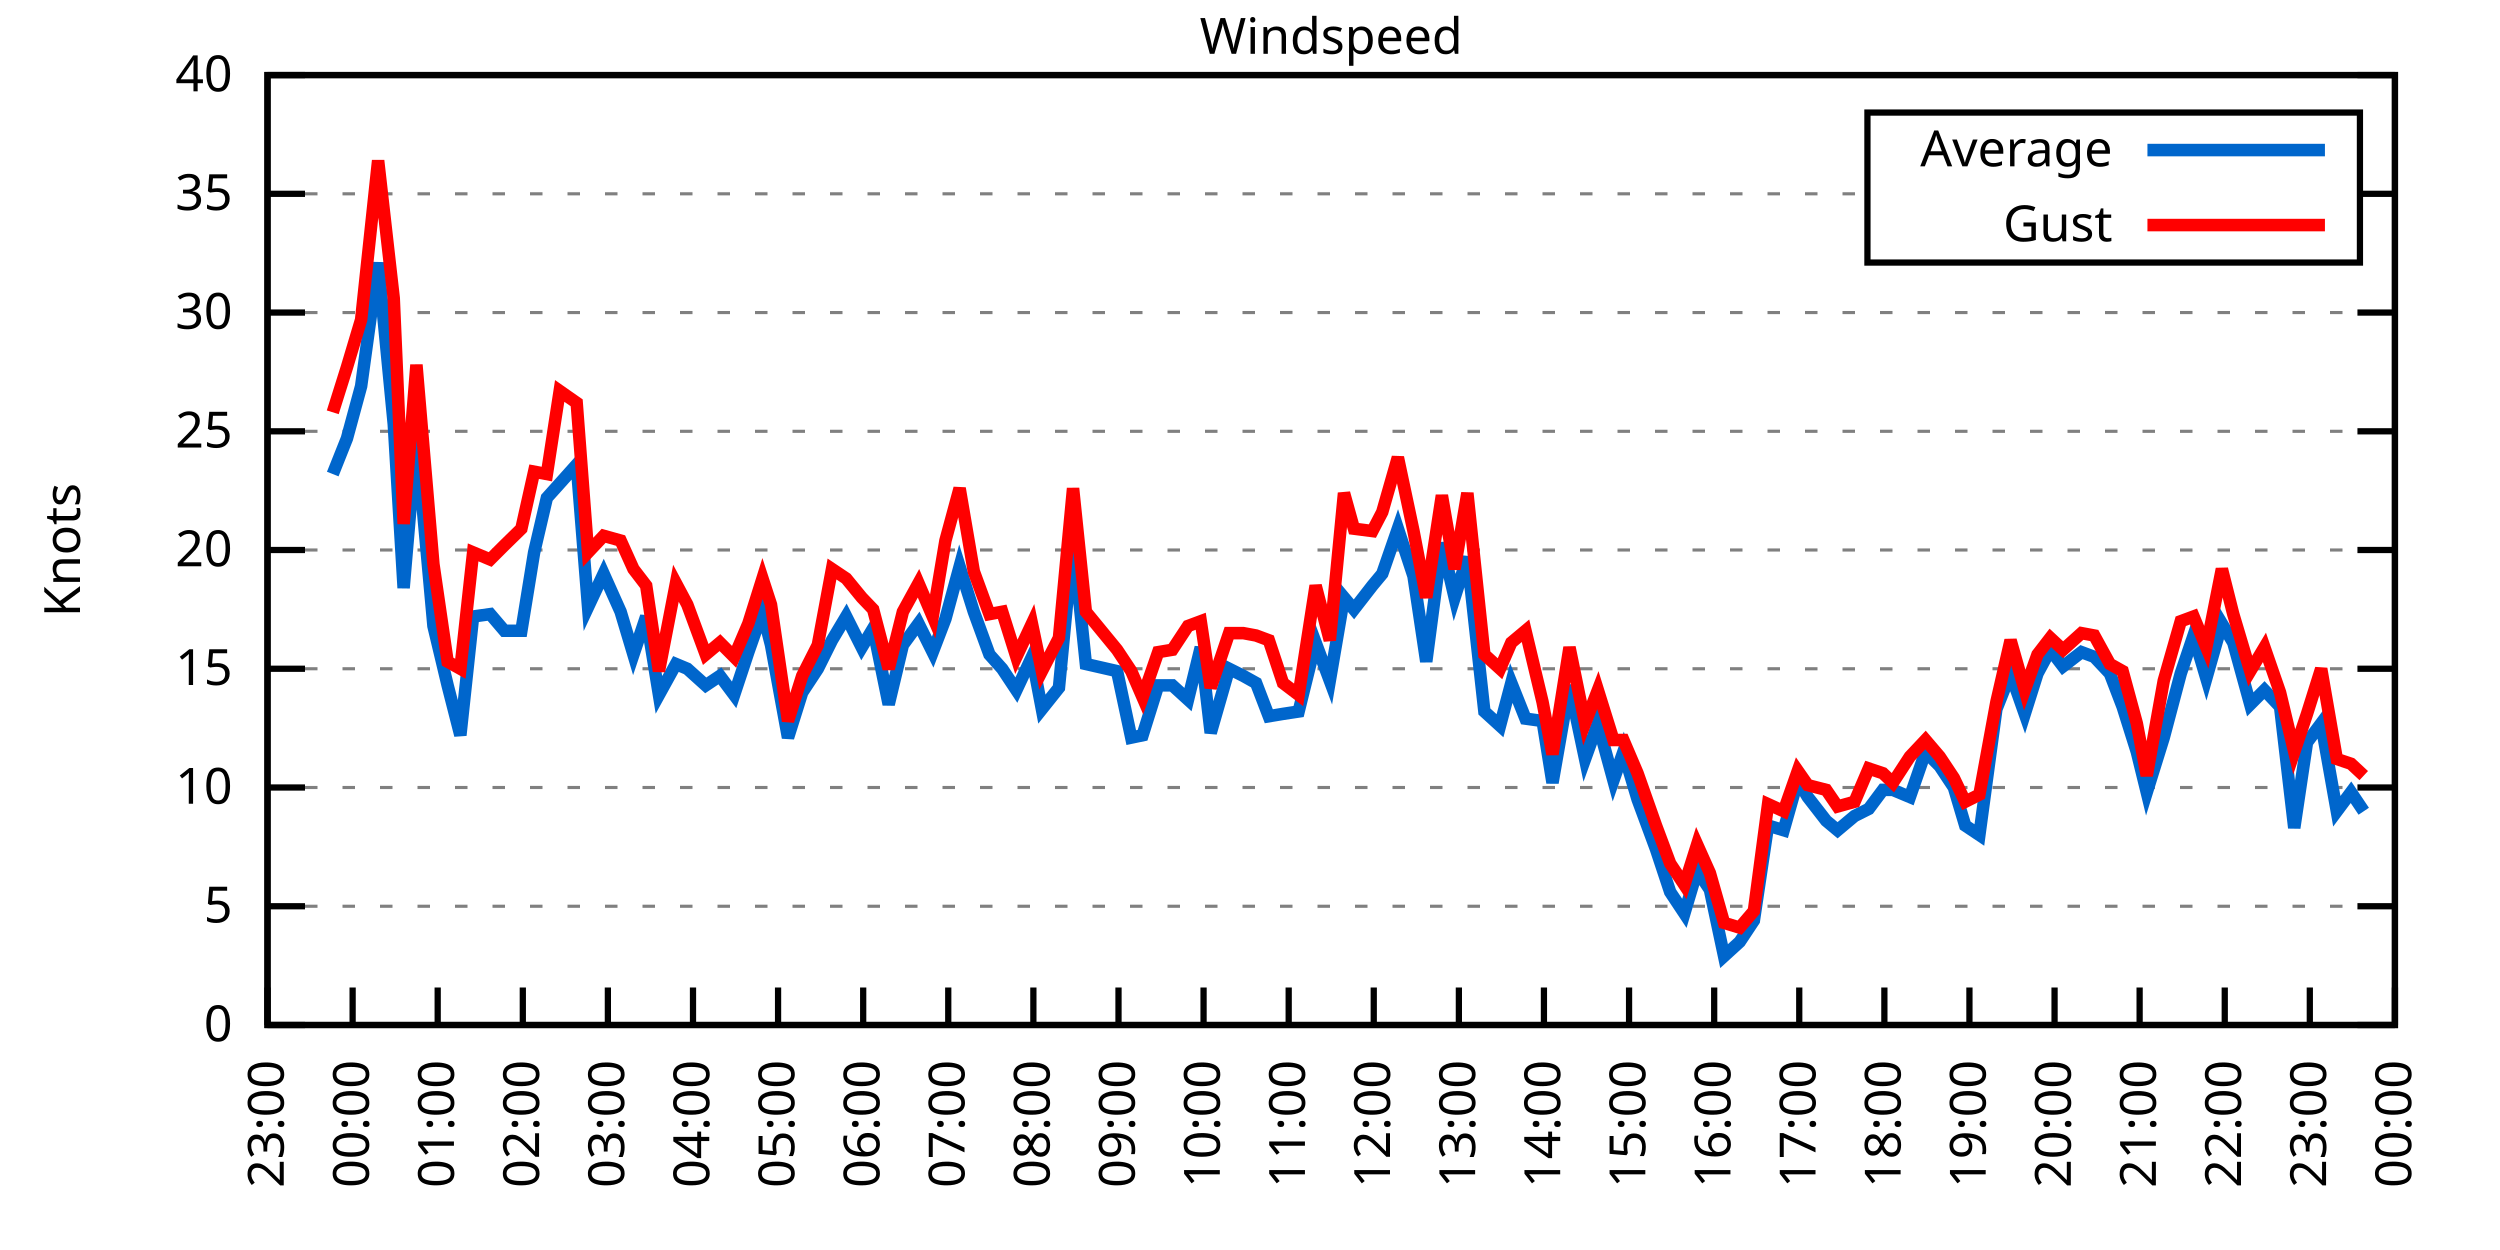
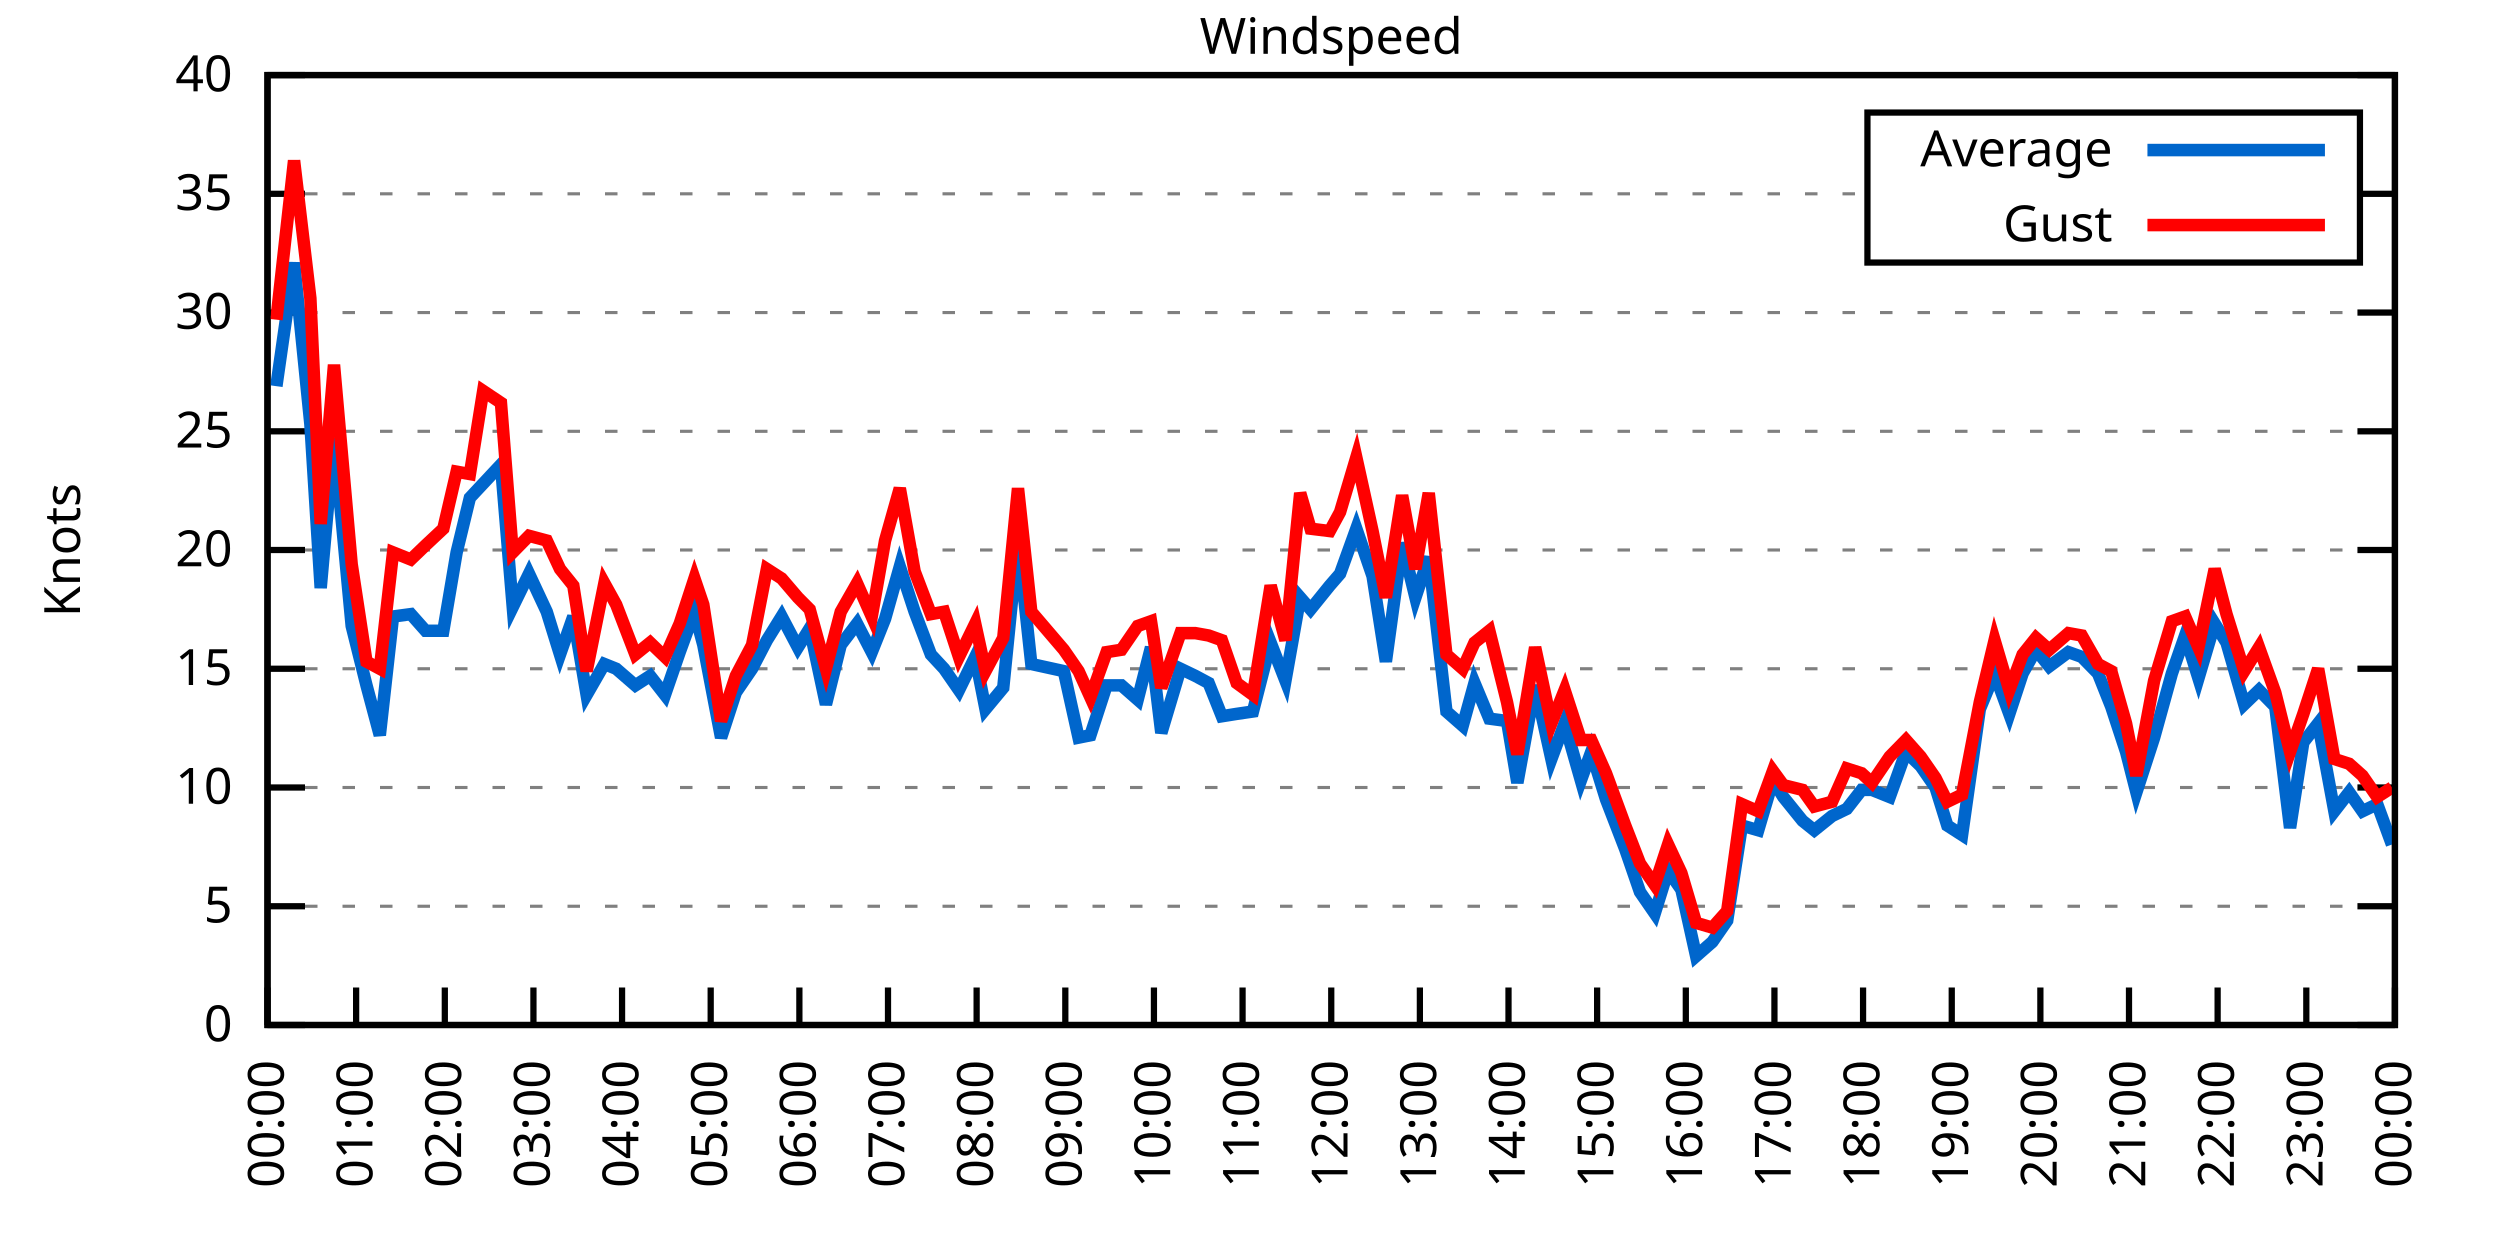
<svg xmlns="http://www.w3.org/2000/svg" xmlns:xlink="http://www.w3.org/1999/xlink" width="400" height="200" viewBox="0 0 400 200">
  <g id="gnuplot_canvas">
    <rect x="0" y="0" width="400" height="200" fill="none" />
    <defs>
      <circle id="gpDot" r="0.5" stroke-width="0.5" stroke="currentColor" />
      <path id="gpPt0" stroke-width="0.333" stroke="currentColor" d="M-1,0 h2 M0,-1 v2" />
      <path id="gpPt1" stroke-width="0.333" stroke="currentColor" d="M-1,-1 L1,1 M1,-1 L-1,1" />
      <path id="gpPt2" stroke-width="0.333" stroke="currentColor" d="M-1,0 L1,0 M0,-1 L0,1 M-1,-1 L1,1 M-1,1 L1,-1" />
      <rect id="gpPt3" stroke-width="0.333" stroke="currentColor" x="-1" y="-1" width="2" height="2" />
      <rect id="gpPt4" stroke-width="0.333" stroke="currentColor" fill="currentColor" x="-1" y="-1" width="2" height="2" />
      <circle id="gpPt5" stroke-width="0.333" stroke="currentColor" cx="0" cy="0" r="1" />
      <use xlink:href="#gpPt5" id="gpPt6" fill="currentColor" stroke="none" />
      <path id="gpPt7" stroke-width="0.333" stroke="currentColor" d="M0,-1.33 L-1.33,0.67 L1.33,0.67 z" />
      <use xlink:href="#gpPt7" id="gpPt8" fill="currentColor" stroke="none" />
      <use xlink:href="#gpPt7" id="gpPt9" stroke="currentColor" transform="rotate(180)" />
      <use xlink:href="#gpPt9" id="gpPt10" fill="currentColor" stroke="none" />
      <use xlink:href="#gpPt3" id="gpPt11" stroke="currentColor" transform="rotate(45)" />
      <use xlink:href="#gpPt11" id="gpPt12" fill="currentColor" stroke="none" />
      <path id="gpPt13" stroke-width="0.333" stroke="currentColor" d="M0,1.330 L1.265,0.411 L0.782,-1.067 L-0.782,-1.076 L-1.265,0.411 z" />
      <use xlink:href="#gpPt13" id="gpPt14" fill="currentColor" stroke="none" />
      <filter id="textbox" filterUnits="objectBoundingBox" x="0" y="0" height="1" width="1">
        <feFlood flood-color="white" flood-opacity="1" result="bgnd" />
        <feComposite in="SourceGraphic" in2="bgnd" operator="atop" />
      </filter>
      <filter id="greybox" filterUnits="objectBoundingBox" x="0" y="0" height="1" width="1">
        <feFlood flood-color="lightgrey" flood-opacity="1" result="grey" />
        <feComposite in="SourceGraphic" in2="grey" operator="atop" />
      </filter>
    </defs>
    <g fill="none" color="white" stroke="currentColor" stroke-width="1.00" stroke-linecap="butt" stroke-linejoin="miter">
</g>
    <g fill="none" color="black" stroke="currentColor" stroke-width="1.00" stroke-linecap="butt" stroke-linejoin="miter">
      <g stroke="none" shape-rendering="crispEdges">
        <polygon fill="rgb(255, 255, 255)" points="42.80,164.00 383.18,164.00 383.18,12.02 42.80,12.02 " />
      </g>
    </g>
    <g fill="none" color="black" stroke="currentColor" stroke-width="1.00" stroke-linecap="butt" stroke-linejoin="miter">
</g>
    <g fill="none" color="black" stroke="black" stroke-width="0.50" stroke-linecap="butt" stroke-linejoin="miter">
</g>
    <g fill="none" color="gray" stroke="currentColor" stroke-width="0.50" stroke-linecap="butt" stroke-linejoin="miter">
      <path stroke="gray" stroke-dasharray="2,4" class="gridline" d="M42.80,164.00 L383.19,164.00  " />
    </g>
    <g fill="none" color="gray" stroke="gray" stroke-width="1.00" stroke-linecap="butt" stroke-linejoin="miter">
</g>
    <g fill="none" color="black" stroke="currentColor" stroke-width="1.00" stroke-linecap="butt" stroke-linejoin="miter">
      <path stroke="black" d="M42.80,164.00 L48.80,164.00 M383.19,164.00 L377.19,164.00  " />
      <g transform="translate(37.20,166.60)" stroke="none" fill="black" font-family="Sans" font-size="8.00" text-anchor="end">
        <text>
          <tspan font-family="Sans"> 0</tspan>
        </text>
      </g>
    </g>
    <g fill="none" color="black" stroke="currentColor" stroke-width="1.00" stroke-linecap="butt" stroke-linejoin="miter">
</g>
    <g fill="none" color="black" stroke="black" stroke-width="0.50" stroke-linecap="butt" stroke-linejoin="miter">
</g>
    <g fill="none" color="gray" stroke="currentColor" stroke-width="0.50" stroke-linecap="butt" stroke-linejoin="miter">
      <path stroke="gray" stroke-dasharray="2,4" class="gridline" d="M42.80,145.00 L383.19,145.00  " />
    </g>
    <g fill="none" color="gray" stroke="gray" stroke-width="1.00" stroke-linecap="butt" stroke-linejoin="miter">
</g>
    <g fill="none" color="black" stroke="currentColor" stroke-width="1.00" stroke-linecap="butt" stroke-linejoin="miter">
      <path stroke="black" d="M42.80,145.00 L48.80,145.00 M383.19,145.00 L377.19,145.00  " />
      <g transform="translate(37.20,147.60)" stroke="none" fill="black" font-family="Sans" font-size="8.00" text-anchor="end">
        <text>
          <tspan font-family="Sans"> 5</tspan>
        </text>
      </g>
    </g>
    <g fill="none" color="black" stroke="currentColor" stroke-width="1.00" stroke-linecap="butt" stroke-linejoin="miter">
</g>
    <g fill="none" color="black" stroke="black" stroke-width="0.50" stroke-linecap="butt" stroke-linejoin="miter">
</g>
    <g fill="none" color="gray" stroke="currentColor" stroke-width="0.50" stroke-linecap="butt" stroke-linejoin="miter">
      <path stroke="gray" stroke-dasharray="2,4" class="gridline" d="M42.80,126.00 L383.19,126.00  " />
    </g>
    <g fill="none" color="gray" stroke="gray" stroke-width="1.00" stroke-linecap="butt" stroke-linejoin="miter">
</g>
    <g fill="none" color="black" stroke="currentColor" stroke-width="1.00" stroke-linecap="butt" stroke-linejoin="miter">
      <path stroke="black" d="M42.80,126.00 L48.80,126.00 M383.19,126.00 L377.19,126.00  " />
      <g transform="translate(37.20,128.60)" stroke="none" fill="black" font-family="Sans" font-size="8.00" text-anchor="end">
        <text>
          <tspan font-family="Sans"> 10</tspan>
        </text>
      </g>
    </g>
    <g fill="none" color="black" stroke="currentColor" stroke-width="1.00" stroke-linecap="butt" stroke-linejoin="miter">
</g>
    <g fill="none" color="black" stroke="black" stroke-width="0.50" stroke-linecap="butt" stroke-linejoin="miter">
</g>
    <g fill="none" color="gray" stroke="currentColor" stroke-width="0.50" stroke-linecap="butt" stroke-linejoin="miter">
      <path stroke="gray" stroke-dasharray="2,4" class="gridline" d="M42.80,107.00 L383.19,107.00  " />
    </g>
    <g fill="none" color="gray" stroke="gray" stroke-width="1.00" stroke-linecap="butt" stroke-linejoin="miter">
</g>
    <g fill="none" color="black" stroke="currentColor" stroke-width="1.00" stroke-linecap="butt" stroke-linejoin="miter">
      <path stroke="black" d="M42.80,107.00 L48.80,107.00 M383.19,107.00 L377.19,107.00  " />
      <g transform="translate(37.20,109.60)" stroke="none" fill="black" font-family="Sans" font-size="8.00" text-anchor="end">
        <text>
          <tspan font-family="Sans"> 15</tspan>
        </text>
      </g>
    </g>
    <g fill="none" color="black" stroke="currentColor" stroke-width="1.00" stroke-linecap="butt" stroke-linejoin="miter">
</g>
    <g fill="none" color="black" stroke="black" stroke-width="0.50" stroke-linecap="butt" stroke-linejoin="miter">
</g>
    <g fill="none" color="gray" stroke="currentColor" stroke-width="0.50" stroke-linecap="butt" stroke-linejoin="miter">
      <path stroke="gray" stroke-dasharray="2,4" class="gridline" d="M42.80,88.00 L383.19,88.00  " />
    </g>
    <g fill="none" color="gray" stroke="gray" stroke-width="1.00" stroke-linecap="butt" stroke-linejoin="miter">
</g>
    <g fill="none" color="black" stroke="currentColor" stroke-width="1.00" stroke-linecap="butt" stroke-linejoin="miter">
      <path stroke="black" d="M42.80,88.00 L48.80,88.00 M383.19,88.00 L377.19,88.00  " />
      <g transform="translate(37.20,90.60)" stroke="none" fill="black" font-family="Sans" font-size="8.00" text-anchor="end">
        <text>
          <tspan font-family="Sans"> 20</tspan>
        </text>
      </g>
    </g>
    <g fill="none" color="black" stroke="currentColor" stroke-width="1.00" stroke-linecap="butt" stroke-linejoin="miter">
</g>
    <g fill="none" color="black" stroke="black" stroke-width="0.50" stroke-linecap="butt" stroke-linejoin="miter">
</g>
    <g fill="none" color="gray" stroke="currentColor" stroke-width="0.50" stroke-linecap="butt" stroke-linejoin="miter">
      <path stroke="gray" stroke-dasharray="2,4" class="gridline" d="M42.80,69.01 L383.19,69.01  " />
    </g>
    <g fill="none" color="gray" stroke="gray" stroke-width="1.00" stroke-linecap="butt" stroke-linejoin="miter">
</g>
    <g fill="none" color="black" stroke="currentColor" stroke-width="1.00" stroke-linecap="butt" stroke-linejoin="miter">
      <path stroke="black" d="M42.80,69.01 L48.80,69.01 M383.19,69.01 L377.19,69.01  " />
      <g transform="translate(37.20,71.61)" stroke="none" fill="black" font-family="Sans" font-size="8.00" text-anchor="end">
        <text>
          <tspan font-family="Sans"> 25</tspan>
        </text>
      </g>
    </g>
    <g fill="none" color="black" stroke="currentColor" stroke-width="1.00" stroke-linecap="butt" stroke-linejoin="miter">
</g>
    <g fill="none" color="black" stroke="black" stroke-width="0.50" stroke-linecap="butt" stroke-linejoin="miter">
</g>
    <g fill="none" color="gray" stroke="currentColor" stroke-width="0.50" stroke-linecap="butt" stroke-linejoin="miter">
      <path stroke="gray" stroke-dasharray="2,4" class="gridline" d="M42.80,50.01 L383.19,50.01  " />
    </g>
    <g fill="none" color="gray" stroke="gray" stroke-width="1.00" stroke-linecap="butt" stroke-linejoin="miter">
</g>
    <g fill="none" color="black" stroke="currentColor" stroke-width="1.00" stroke-linecap="butt" stroke-linejoin="miter">
      <path stroke="black" d="M42.80,50.01 L48.80,50.01 M383.19,50.01 L377.19,50.01  " />
      <g transform="translate(37.20,52.61)" stroke="none" fill="black" font-family="Sans" font-size="8.00" text-anchor="end">
        <text>
          <tspan font-family="Sans"> 30</tspan>
        </text>
      </g>
    </g>
    <g fill="none" color="black" stroke="currentColor" stroke-width="1.00" stroke-linecap="butt" stroke-linejoin="miter">
</g>
    <g fill="none" color="black" stroke="black" stroke-width="0.50" stroke-linecap="butt" stroke-linejoin="miter">
</g>
    <g fill="none" color="gray" stroke="currentColor" stroke-width="0.50" stroke-linecap="butt" stroke-linejoin="miter">
      <path stroke="gray" stroke-dasharray="2,4" class="gridline" d="M42.80,31.01 L298.79,31.01 M377.59,31.01 L383.19,31.01  " />
    </g>
    <g fill="none" color="gray" stroke="gray" stroke-width="1.00" stroke-linecap="butt" stroke-linejoin="miter">
</g>
    <g fill="none" color="black" stroke="currentColor" stroke-width="1.00" stroke-linecap="butt" stroke-linejoin="miter">
      <path stroke="black" d="M42.80,31.01 L48.80,31.01 M383.19,31.01 L377.19,31.01  " />
      <g transform="translate(37.20,33.61)" stroke="none" fill="black" font-family="Sans" font-size="8.00" text-anchor="end">
        <text>
          <tspan font-family="Sans"> 35</tspan>
        </text>
      </g>
    </g>
    <g fill="none" color="black" stroke="currentColor" stroke-width="1.00" stroke-linecap="butt" stroke-linejoin="miter">
</g>
    <g fill="none" color="black" stroke="black" stroke-width="0.50" stroke-linecap="butt" stroke-linejoin="miter">
</g>
    <g fill="none" color="gray" stroke="currentColor" stroke-width="0.50" stroke-linecap="butt" stroke-linejoin="miter">
      <path stroke="gray" stroke-dasharray="2,4" class="gridline" d="M42.80,12.01 L383.19,12.01  " />
    </g>
    <g fill="none" color="gray" stroke="gray" stroke-width="1.00" stroke-linecap="butt" stroke-linejoin="miter">
</g>
    <g fill="none" color="black" stroke="currentColor" stroke-width="1.00" stroke-linecap="butt" stroke-linejoin="miter">
      <path stroke="black" d="M42.80,12.01 L48.80,12.01 M383.19,12.01 L377.19,12.01  " />
      <g transform="translate(37.20,14.61)" stroke="none" fill="black" font-family="Sans" font-size="8.00" text-anchor="end">
        <text>
          <tspan font-family="Sans"> 40</tspan>
        </text>
      </g>
    </g>
    <g fill="none" color="black" stroke="currentColor" stroke-width="1.00" stroke-linecap="butt" stroke-linejoin="miter">
      <path stroke="black" d="M42.80,164.00 L42.80,158.00  " />
      <g transform="translate(45.40,169.60) rotate(270.00)" stroke="none" fill="black" font-family="Sans" font-size="8.00" text-anchor="end">
        <text>
-           <tspan font-family="Sans">23:00</tspan>
-         </text>
-       </g>
-     </g>
-     <g fill="none" color="black" stroke="currentColor" stroke-width="1.00" stroke-linecap="butt" stroke-linejoin="miter">
-       <path stroke="black" d="M56.42,164.00 L56.42,158.00  " />
-       <g transform="translate(59.02,169.60) rotate(270.00)" stroke="none" fill="black" font-family="Sans" font-size="8.00" text-anchor="end">
-         <text>
          <tspan font-family="Sans">00:00</tspan>
        </text>
      </g>
    </g>
    <g fill="none" color="black" stroke="currentColor" stroke-width="1.00" stroke-linecap="butt" stroke-linejoin="miter">
-       <path stroke="black" d="M70.03,164.00 L70.03,158.00  " />
-       <g transform="translate(72.63,169.60) rotate(270.00)" stroke="none" fill="black" font-family="Sans" font-size="8.00" text-anchor="end">
+       <path stroke="black" d="M56.98,164.00 L56.98,158.00  " />
+       <g transform="translate(59.58,169.60) rotate(270.00)" stroke="none" fill="black" font-family="Sans" font-size="8.00" text-anchor="end">
        <text>
          <tspan font-family="Sans">01:00</tspan>
        </text>
      </g>
    </g>
    <g fill="none" color="black" stroke="currentColor" stroke-width="1.00" stroke-linecap="butt" stroke-linejoin="miter">
-       <path stroke="black" d="M83.65,164.00 L83.65,158.00  " />
-       <g transform="translate(86.25,169.60) rotate(270.00)" stroke="none" fill="black" font-family="Sans" font-size="8.00" text-anchor="end">
+       <path stroke="black" d="M71.17,164.00 L71.17,158.00  " />
+       <g transform="translate(73.77,169.60) rotate(270.00)" stroke="none" fill="black" font-family="Sans" font-size="8.00" text-anchor="end">
        <text>
          <tspan font-family="Sans">02:00</tspan>
        </text>
      </g>
    </g>
    <g fill="none" color="black" stroke="currentColor" stroke-width="1.00" stroke-linecap="butt" stroke-linejoin="miter">
-       <path stroke="black" d="M97.26,164.00 L97.26,158.00  " />
-       <g transform="translate(99.86,169.60) rotate(270.00)" stroke="none" fill="black" font-family="Sans" font-size="8.00" text-anchor="end">
+       <path stroke="black" d="M85.35,164.00 L85.35,158.00  " />
+       <g transform="translate(87.95,169.60) rotate(270.00)" stroke="none" fill="black" font-family="Sans" font-size="8.00" text-anchor="end">
        <text>
          <tspan font-family="Sans">03:00</tspan>
        </text>
      </g>
    </g>
    <g fill="none" color="black" stroke="currentColor" stroke-width="1.00" stroke-linecap="butt" stroke-linejoin="miter">
-       <path stroke="black" d="M110.88,164.00 L110.88,158.00  " />
-       <g transform="translate(113.48,169.60) rotate(270.00)" stroke="none" fill="black" font-family="Sans" font-size="8.00" text-anchor="end">
+       <path stroke="black" d="M99.53,164.00 L99.53,158.00  " />
+       <g transform="translate(102.13,169.60) rotate(270.00)" stroke="none" fill="black" font-family="Sans" font-size="8.00" text-anchor="end">
        <text>
          <tspan font-family="Sans">04:00</tspan>
        </text>
      </g>
    </g>
    <g fill="none" color="black" stroke="currentColor" stroke-width="1.00" stroke-linecap="butt" stroke-linejoin="miter">
-       <path stroke="black" d="M124.49,164.00 L124.49,158.00  " />
-       <g transform="translate(127.09,169.60) rotate(270.00)" stroke="none" fill="black" font-family="Sans" font-size="8.00" text-anchor="end">
+       <path stroke="black" d="M113.71,164.00 L113.71,158.00  " />
+       <g transform="translate(116.31,169.60) rotate(270.00)" stroke="none" fill="black" font-family="Sans" font-size="8.00" text-anchor="end">
        <text>
          <tspan font-family="Sans">05:00</tspan>
        </text>
      </g>
    </g>
    <g fill="none" color="black" stroke="currentColor" stroke-width="1.00" stroke-linecap="butt" stroke-linejoin="miter">
-       <path stroke="black" d="M138.11,164.00 L138.11,158.00  " />
-       <g transform="translate(140.71,169.60) rotate(270.00)" stroke="none" fill="black" font-family="Sans" font-size="8.00" text-anchor="end">
+       <path stroke="black" d="M127.90,164.00 L127.90,158.00  " />
+       <g transform="translate(130.50,169.60) rotate(270.00)" stroke="none" fill="black" font-family="Sans" font-size="8.00" text-anchor="end">
        <text>
          <tspan font-family="Sans">06:00</tspan>
        </text>
      </g>
    </g>
    <g fill="none" color="black" stroke="currentColor" stroke-width="1.00" stroke-linecap="butt" stroke-linejoin="miter">
-       <path stroke="black" d="M151.72,164.00 L151.72,158.00  " />
-       <g transform="translate(154.32,169.60) rotate(270.00)" stroke="none" fill="black" font-family="Sans" font-size="8.00" text-anchor="end">
+       <path stroke="black" d="M142.08,164.00 L142.08,158.00  " />
+       <g transform="translate(144.68,169.60) rotate(270.00)" stroke="none" fill="black" font-family="Sans" font-size="8.00" text-anchor="end">
        <text>
          <tspan font-family="Sans">07:00</tspan>
        </text>
      </g>
    </g>
    <g fill="none" color="black" stroke="currentColor" stroke-width="1.00" stroke-linecap="butt" stroke-linejoin="miter">
-       <path stroke="black" d="M165.34,164.00 L165.34,158.00  " />
-       <g transform="translate(167.94,169.60) rotate(270.00)" stroke="none" fill="black" font-family="Sans" font-size="8.00" text-anchor="end">
+       <path stroke="black" d="M156.26,164.00 L156.26,158.00  " />
+       <g transform="translate(158.86,169.60) rotate(270.00)" stroke="none" fill="black" font-family="Sans" font-size="8.00" text-anchor="end">
        <text>
          <tspan font-family="Sans">08:00</tspan>
        </text>
      </g>
    </g>
    <g fill="none" color="black" stroke="currentColor" stroke-width="1.00" stroke-linecap="butt" stroke-linejoin="miter">
-       <path stroke="black" d="M178.96,164.00 L178.96,158.00  " />
-       <g transform="translate(181.56,169.60) rotate(270.00)" stroke="none" fill="black" font-family="Sans" font-size="8.00" text-anchor="end">
+       <path stroke="black" d="M170.45,164.00 L170.45,158.00  " />
+       <g transform="translate(173.05,169.60) rotate(270.00)" stroke="none" fill="black" font-family="Sans" font-size="8.00" text-anchor="end">
        <text>
          <tspan font-family="Sans">09:00</tspan>
        </text>
      </g>
    </g>
    <g fill="none" color="black" stroke="currentColor" stroke-width="1.00" stroke-linecap="butt" stroke-linejoin="miter">
-       <path stroke="black" d="M192.57,164.00 L192.57,158.00  " />
-       <g transform="translate(195.17,169.60) rotate(270.00)" stroke="none" fill="black" font-family="Sans" font-size="8.00" text-anchor="end">
+       <path stroke="black" d="M184.63,164.00 L184.63,158.00  " />
+       <g transform="translate(187.23,169.60) rotate(270.00)" stroke="none" fill="black" font-family="Sans" font-size="8.00" text-anchor="end">
        <text>
          <tspan font-family="Sans">10:00</tspan>
        </text>
      </g>
    </g>
    <g fill="none" color="black" stroke="currentColor" stroke-width="1.00" stroke-linecap="butt" stroke-linejoin="miter">
-       <path stroke="black" d="M206.19,164.00 L206.19,158.00  " />
-       <g transform="translate(208.79,169.60) rotate(270.00)" stroke="none" fill="black" font-family="Sans" font-size="8.00" text-anchor="end">
+       <path stroke="black" d="M198.81,164.00 L198.81,158.00  " />
+       <g transform="translate(201.41,169.60) rotate(270.00)" stroke="none" fill="black" font-family="Sans" font-size="8.00" text-anchor="end">
        <text>
          <tspan font-family="Sans">11:00</tspan>
        </text>
      </g>
    </g>
    <g fill="none" color="black" stroke="currentColor" stroke-width="1.00" stroke-linecap="butt" stroke-linejoin="miter">
-       <path stroke="black" d="M219.80,164.00 L219.80,158.00  " />
-       <g transform="translate(222.40,169.60) rotate(270.00)" stroke="none" fill="black" font-family="Sans" font-size="8.00" text-anchor="end">
+       <path stroke="black" d="M213.00,164.00 L213.00,158.00  " />
+       <g transform="translate(215.60,169.60) rotate(270.00)" stroke="none" fill="black" font-family="Sans" font-size="8.00" text-anchor="end">
        <text>
          <tspan font-family="Sans">12:00</tspan>
        </text>
      </g>
    </g>
    <g fill="none" color="black" stroke="currentColor" stroke-width="1.00" stroke-linecap="butt" stroke-linejoin="miter">
-       <path stroke="black" d="M233.42,164.00 L233.42,158.00  " />
-       <g transform="translate(236.02,169.60) rotate(270.00)" stroke="none" fill="black" font-family="Sans" font-size="8.00" text-anchor="end">
+       <path stroke="black" d="M227.18,164.00 L227.18,158.00  " />
+       <g transform="translate(229.78,169.60) rotate(270.00)" stroke="none" fill="black" font-family="Sans" font-size="8.00" text-anchor="end">
        <text>
          <tspan font-family="Sans">13:00</tspan>
        </text>
      </g>
    </g>
    <g fill="none" color="black" stroke="currentColor" stroke-width="1.00" stroke-linecap="butt" stroke-linejoin="miter">
-       <path stroke="black" d="M247.03,164.00 L247.03,158.00  " />
-       <g transform="translate(249.63,169.60) rotate(270.00)" stroke="none" fill="black" font-family="Sans" font-size="8.00" text-anchor="end">
+       <path stroke="black" d="M241.36,164.00 L241.36,158.00  " />
+       <g transform="translate(243.96,169.60) rotate(270.00)" stroke="none" fill="black" font-family="Sans" font-size="8.00" text-anchor="end">
        <text>
          <tspan font-family="Sans">14:00</tspan>
        </text>
      </g>
    </g>
    <g fill="none" color="black" stroke="currentColor" stroke-width="1.00" stroke-linecap="butt" stroke-linejoin="miter">
-       <path stroke="black" d="M260.65,164.00 L260.65,158.00  " />
-       <g transform="translate(263.25,169.60) rotate(270.00)" stroke="none" fill="black" font-family="Sans" font-size="8.00" text-anchor="end">
+       <path stroke="black" d="M255.54,164.00 L255.54,158.00  " />
+       <g transform="translate(258.14,169.60) rotate(270.00)" stroke="none" fill="black" font-family="Sans" font-size="8.00" text-anchor="end">
        <text>
          <tspan font-family="Sans">15:00</tspan>
        </text>
      </g>
    </g>
    <g fill="none" color="black" stroke="currentColor" stroke-width="1.00" stroke-linecap="butt" stroke-linejoin="miter">
-       <path stroke="black" d="M274.27,164.00 L274.27,158.00  " />
-       <g transform="translate(276.87,169.60) rotate(270.00)" stroke="none" fill="black" font-family="Sans" font-size="8.00" text-anchor="end">
+       <path stroke="black" d="M269.73,164.00 L269.73,158.00  " />
+       <g transform="translate(272.33,169.60) rotate(270.00)" stroke="none" fill="black" font-family="Sans" font-size="8.00" text-anchor="end">
        <text>
          <tspan font-family="Sans">16:00</tspan>
        </text>
      </g>
    </g>
    <g fill="none" color="black" stroke="currentColor" stroke-width="1.00" stroke-linecap="butt" stroke-linejoin="miter">
-       <path stroke="black" d="M287.88,164.00 L287.88,158.00  " />
-       <g transform="translate(290.48,169.60) rotate(270.00)" stroke="none" fill="black" font-family="Sans" font-size="8.00" text-anchor="end">
+       <path stroke="black" d="M283.91,164.00 L283.91,158.00  " />
+       <g transform="translate(286.51,169.60) rotate(270.00)" stroke="none" fill="black" font-family="Sans" font-size="8.00" text-anchor="end">
        <text>
          <tspan font-family="Sans">17:00</tspan>
        </text>
      </g>
    </g>
    <g fill="none" color="black" stroke="currentColor" stroke-width="1.00" stroke-linecap="butt" stroke-linejoin="miter">
-       <path stroke="black" d="M301.50,164.00 L301.50,158.00  " />
-       <g transform="translate(304.10,169.60) rotate(270.00)" stroke="none" fill="black" font-family="Sans" font-size="8.00" text-anchor="end">
+       <path stroke="black" d="M298.09,164.00 L298.09,158.00  " />
+       <g transform="translate(300.69,169.60) rotate(270.00)" stroke="none" fill="black" font-family="Sans" font-size="8.00" text-anchor="end">
        <text>
          <tspan font-family="Sans">18:00</tspan>
        </text>
      </g>
    </g>
    <g fill="none" color="black" stroke="currentColor" stroke-width="1.00" stroke-linecap="butt" stroke-linejoin="miter">
-       <path stroke="black" d="M315.11,164.00 L315.11,158.00  " />
-       <g transform="translate(317.71,169.60) rotate(270.00)" stroke="none" fill="black" font-family="Sans" font-size="8.00" text-anchor="end">
+       <path stroke="black" d="M312.28,164.00 L312.28,158.00  " />
+       <g transform="translate(314.88,169.60) rotate(270.00)" stroke="none" fill="black" font-family="Sans" font-size="8.00" text-anchor="end">
        <text>
          <tspan font-family="Sans">19:00</tspan>
        </text>
      </g>
    </g>
    <g fill="none" color="black" stroke="currentColor" stroke-width="1.00" stroke-linecap="butt" stroke-linejoin="miter">
-       <path stroke="black" d="M328.73,164.00 L328.73,158.00  " />
-       <g transform="translate(331.33,169.60) rotate(270.00)" stroke="none" fill="black" font-family="Sans" font-size="8.00" text-anchor="end">
+       <path stroke="black" d="M326.46,164.00 L326.46,158.00  " />
+       <g transform="translate(329.06,169.60) rotate(270.00)" stroke="none" fill="black" font-family="Sans" font-size="8.00" text-anchor="end">
        <text>
          <tspan font-family="Sans">20:00</tspan>
        </text>
      </g>
    </g>
    <g fill="none" color="black" stroke="currentColor" stroke-width="1.00" stroke-linecap="butt" stroke-linejoin="miter">
-       <path stroke="black" d="M342.34,164.00 L342.34,158.00  " />
-       <g transform="translate(344.94,169.60) rotate(270.00)" stroke="none" fill="black" font-family="Sans" font-size="8.00" text-anchor="end">
+       <path stroke="black" d="M340.64,164.00 L340.64,158.00  " />
+       <g transform="translate(343.24,169.60) rotate(270.00)" stroke="none" fill="black" font-family="Sans" font-size="8.00" text-anchor="end">
        <text>
          <tspan font-family="Sans">21:00</tspan>
        </text>
      </g>
    </g>
    <g fill="none" color="black" stroke="currentColor" stroke-width="1.00" stroke-linecap="butt" stroke-linejoin="miter">
-       <path stroke="black" d="M355.96,164.00 L355.96,158.00  " />
-       <g transform="translate(358.56,169.60) rotate(270.00)" stroke="none" fill="black" font-family="Sans" font-size="8.00" text-anchor="end">
+       <path stroke="black" d="M354.82,164.00 L354.82,158.00  " />
+       <g transform="translate(357.42,169.60) rotate(270.00)" stroke="none" fill="black" font-family="Sans" font-size="8.00" text-anchor="end">
        <text>
          <tspan font-family="Sans">22:00</tspan>
        </text>
      </g>
    </g>
    <g fill="none" color="black" stroke="currentColor" stroke-width="1.00" stroke-linecap="butt" stroke-linejoin="miter">
-       <path stroke="black" d="M369.57,164.00 L369.57,158.00  " />
-       <g transform="translate(372.17,169.60) rotate(270.00)" stroke="none" fill="black" font-family="Sans" font-size="8.00" text-anchor="end">
+       <path stroke="black" d="M369.01,164.00 L369.01,158.00  " />
+       <g transform="translate(371.61,169.60) rotate(270.00)" stroke="none" fill="black" font-family="Sans" font-size="8.00" text-anchor="end">
        <text>
          <tspan font-family="Sans">23:00</tspan>
        </text>
      </g>
    </g>
    <g fill="none" color="black" stroke="currentColor" stroke-width="1.00" stroke-linecap="butt" stroke-linejoin="miter">
      <path stroke="black" d="M383.19,164.00 L383.19,158.00  " />
      <g transform="translate(385.79,169.60) rotate(270.00)" stroke="none" fill="black" font-family="Sans" font-size="8.00" text-anchor="end">
        <text>
          <tspan font-family="Sans">00:00</tspan>
        </text>
      </g>
    </g>
    <g fill="none" color="black" stroke="currentColor" stroke-width="1.00" stroke-linecap="butt" stroke-linejoin="miter">
</g>
    <g fill="none" color="black" stroke="currentColor" stroke-width="1.00" stroke-linecap="butt" stroke-linejoin="miter">
      <path stroke="black" d="M42.80,12.01 L42.80,164.00 L383.19,164.00 L383.19,12.01 L42.80,12.01 Z  " />
    </g>
    <g fill="none" color="black" stroke="currentColor" stroke-width="1.00" stroke-linecap="butt" stroke-linejoin="miter">
</g>
    <g fill="none" color="black" stroke="currentColor" stroke-width="1.00" stroke-linecap="butt" stroke-linejoin="miter">
      <path stroke="black" d="M298.79,42.01 L298.79,18.01 L377.59,18.01 L377.59,42.01 L298.79,42.01 Z  " />
    </g>
    <g id="Windspeed_plot_1">
      <g fill="none" color="white" stroke="black" stroke-width="2.00" stroke-linecap="butt" stroke-linejoin="miter">
</g>
      <g fill="none" color="black" stroke="currentColor" stroke-width="2.00" stroke-linecap="butt" stroke-linejoin="miter">
        <g transform="translate(337.99,26.61)" stroke="none" fill="black" font-family="Sans" font-size="8.00" text-anchor="end">
          <text>
            <tspan font-family="Sans">Average</tspan>
          </text>
        </g>
      </g>
      <g fill="none" color="black" stroke="currentColor" stroke-width="2.00" stroke-linecap="butt" stroke-linejoin="miter">
-         <path stroke="rgb(  0, 102, 204)" d="M343.59,24.01 L371.99,24.01 M53.24,75.85 L55.51,70.15 L57.78,61.79 L60.50,42.03 L63.00,67.87 L64.58,94.08   L66.63,70.15 L69.35,100.16 L71.62,109.66 L73.66,117.64 L75.70,98.64 L78.43,98.26 L80.70,100.92 L83.42,100.92   L85.46,88.38 L87.50,79.65 L89.55,77.37 L92.27,74.33 L94.09,97.12 L96.58,91.80 L99.30,97.88 L101.35,104.72   L103.39,98.64 L105.43,111.18 L108.15,106.24 L109.97,107.00 L112.92,109.66 L115.19,108.14 L117.46,111.18 L119.73,104.34   L122.00,97.88 L123.36,103.20 L126.08,118.02 L128.35,110.80 L130.85,107.00 L133.12,102.44 L135.39,98.64 L137.88,103.58   L139.70,100.54 L142.19,112.70 L144.46,103.20 L146.96,99.78 L149.23,104.34 L151.27,99.02 L153.54,90.66 L155.81,97.88   L158.31,104.72 L160.35,107.00 L162.62,110.42 L165.11,105.10 L166.70,113.46 L169.43,110.04 L171.69,86.49 L173.74,106.24   L178.73,107.38 L181.00,118.02 L182.81,117.64 L185.31,109.66 L187.58,109.66 L190.08,111.94 L192.12,103.58 L193.71,117.26   L196.66,107.00 L198.93,108.14 L200.97,109.28 L203.01,114.60 L205.28,114.22 L207.78,113.84 L210.50,102.82 L212.77,108.90   L215.04,95.60 L216.63,97.50 L219.58,93.70 L221.16,91.80 L223.66,84.59 L226.16,92.18 L228.20,105.86 L230.70,86.87   L232.74,95.60 L234.78,89.14 L237.50,113.84 L240.00,116.12 L241.81,109.28 L244.08,114.98 L246.81,115.36 L248.40,125.24   L251.12,109.66 L253.61,121.44 L255.66,115.74 L258.15,124.86 L259.74,120.30 L262.01,127.90 L264.96,135.88 L267.23,142.72   L269.50,146.14 L271.54,139.30 L273.58,142.34 L275.85,152.98 L278.35,150.70 L280.62,147.28 L282.89,132.08 L285.38,132.84   L287.65,124.86 L289.24,127.52 L292.19,131.32 L294.01,132.84 L296.73,130.56 L299.00,129.42 L301.27,126.38 L302.86,126.38   L305.58,127.52 L308.08,120.30 L310.35,122.58 L312.62,126.00 L314.43,132.08 L316.70,133.60 L319.42,113.46 L321.69,107.76   L323.96,114.22 L326.00,107.76 L328.05,103.96 L330.09,106.62 L333.04,104.34 L335.08,105.10 L337.58,107.76 L339.62,113.08   L341.89,120.30 L343.48,126.76 L346.20,118.02 L348.92,107.76 L350.97,101.68 L353.01,108.52 L355.50,99.78 L357.32,102.82   L360.04,112.70 L362.31,110.42 L364.81,113.08 L367.08,132.46 L369.12,118.78 L371.39,115.74 L373.89,129.80 L376.16,126.76   L378.20,129.80  " />
+         <path stroke="rgb(  0, 102, 204)" d="M343.59,24.01 L371.99,24.01 M44.22,61.79 L47.05,42.03 L49.66,67.87 L51.31,94.08 L53.44,70.15 L56.27,100.16   L58.64,109.66 L60.77,117.64 L62.89,98.64 L65.73,98.26 L68.09,100.92 L70.93,100.92 L73.06,88.38 L75.18,79.65   L77.31,77.37 L80.15,74.33 L82.04,97.12 L84.64,91.80 L87.48,97.88 L89.60,104.72 L91.73,98.64 L93.86,111.18   L96.70,106.24 L98.59,107.00 L101.66,109.66 L104.02,108.14 L106.39,111.18 L108.75,104.34 L111.11,97.88 L112.53,103.20   L115.37,118.02 L117.73,110.80 L120.33,107.00 L122.70,102.44 L125.06,98.64 L127.66,103.58 L129.55,100.54 L132.15,112.70   L134.52,103.20 L137.12,99.78 L139.48,104.34 L141.61,99.02 L143.97,90.66 L146.34,97.88 L148.94,104.72 L151.06,107.00   L153.43,110.42 L156.03,105.10 L157.68,113.46 L160.52,110.04 L162.88,86.49 L165.01,106.24 L170.21,107.38 L172.57,118.02   L174.46,117.64 L177.06,109.66 L179.43,109.66 L182.03,111.94 L184.16,103.58 L185.81,117.26 L188.88,107.00 L191.25,108.14   L193.38,109.28 L195.50,114.60 L197.87,114.22 L200.47,113.84 L203.30,102.82 L205.67,108.90 L208.03,95.60 L209.69,97.50   L212.76,93.70 L214.41,91.80 L217.01,84.59 L219.61,92.18 L221.74,105.86 L224.34,86.87 L226.47,95.60 L228.60,89.14   L231.43,113.84 L234.03,116.12 L235.92,109.28 L238.29,114.98 L241.12,115.36 L242.78,125.24 L245.62,109.66 L248.22,121.44   L250.34,115.74 L252.94,124.86 L254.60,120.30 L256.96,127.90 L260.04,135.88 L262.40,142.72 L264.76,146.14 L266.89,139.30   L269.02,142.34 L271.38,152.98 L273.98,150.70 L276.35,147.28 L278.71,132.08 L281.31,132.84 L283.67,124.86 L285.33,127.52   L288.40,131.32 L290.29,132.84 L293.13,130.56 L295.49,129.42 L297.86,126.38 L299.51,126.38 L302.35,127.52 L304.95,120.30   L307.31,122.58 L309.68,126.00 L311.57,132.08 L313.93,133.60 L316.77,113.46 L319.13,107.76 L321.49,114.22 L323.62,107.76   L325.75,103.96 L327.88,106.62 L330.95,104.34 L333.08,105.10 L335.68,107.76 L337.80,113.08 L340.17,120.30 L341.82,126.76   L344.66,118.02 L347.50,107.76 L349.62,101.68 L351.75,108.52 L354.35,99.78 L356.24,102.82 L359.08,112.70 L361.44,110.42   L364.04,113.08 L366.41,132.46 L368.53,118.78 L370.90,115.74 L373.50,129.80 L375.86,126.76 L377.99,129.80 L380.35,128.66   L382.72,135.12  " />
      </g>
    </g>
    <g id="Windspeed_plot_2">
      <g fill="none" color="black" stroke="currentColor" stroke-width="2.00" stroke-linecap="butt" stroke-linejoin="miter">
        <g transform="translate(337.99,38.61)" stroke="none" fill="black" font-family="Sans" font-size="8.00" text-anchor="end">
          <text>
            <tspan font-family="Sans">Gust</tspan>
          </text>
        </g>
      </g>
      <g fill="none" color="black" stroke="currentColor" stroke-width="2.00" stroke-linecap="butt" stroke-linejoin="miter">
-         <path stroke="rgb(255,   0,   0)" d="M343.59,36.01 L371.99,36.01 M53.24,65.97 L55.51,58.75 L57.78,51.15 L60.50,25.69 L63.00,47.73 L64.58,83.83   L66.63,58.37 L69.35,90.28 L71.62,105.86 L73.66,107.00 L75.70,88.38 L78.43,89.52 L80.70,87.25 L83.42,84.59   L85.46,75.47 L87.50,75.85 L89.55,62.55 L92.27,64.45 L94.09,88.38 L96.58,85.73 L99.30,86.49 L101.35,91.04   L103.39,93.70 L105.43,107.38 L108.15,93.32 L109.97,96.74 L112.92,104.72 L115.19,102.82 L117.46,105.10 L119.73,99.78   L122.00,92.56 L123.36,96.74 L126.08,115.36 L128.35,108.14 L130.85,103.20 L133.12,91.04 L135.39,92.56 L137.88,95.60   L139.70,97.50 L142.19,107.00 L144.46,97.88 L146.96,93.32 L149.23,98.64 L151.27,86.49 L153.54,78.13 L155.81,91.42   L158.31,98.26 L160.35,97.88 L162.62,105.10 L165.11,99.78 L166.70,107.38 L169.43,102.06 L171.69,78.13 L173.74,97.88   L178.73,103.96 L181.00,107.38 L182.81,111.56 L185.31,104.34 L187.58,103.96 L190.08,100.16 L192.12,99.40 L193.71,110.04   L196.66,101.30 L198.93,101.30 L200.97,101.68 L203.01,102.44 L205.28,109.28 L207.78,111.18 L210.50,93.70 L212.77,102.44   L215.04,78.89 L216.63,84.59 L219.58,84.97 L221.16,81.93 L223.66,73.19 L226.16,84.97 L228.20,95.60 L230.70,79.27   L232.74,91.04 L234.78,78.89 L237.50,104.72 L240.00,107.00 L241.81,102.82 L244.08,100.92 L246.81,112.32 L248.40,120.68   L251.12,103.58 L253.61,115.74 L255.66,110.42 L258.15,118.40 L259.74,118.40 L262.01,123.72 L264.96,132.08 L267.23,138.16   L269.50,141.58 L271.54,135.12 L273.58,139.68 L275.85,147.66 L278.35,148.42 L280.62,145.76 L282.89,128.66 L285.38,129.80   L287.65,123.34 L289.24,125.62 L292.19,126.38 L294.01,129.04 L296.73,128.28 L299.00,122.96 L301.27,123.72 L302.86,125.24   L305.58,121.06 L308.08,118.40 L310.35,121.06 L312.62,124.48 L314.43,128.28 L316.70,127.14 L319.42,112.32 L321.69,102.44   L323.96,110.42 L326.00,104.72 L328.05,102.06 L330.09,103.96 L333.04,101.30 L335.08,101.68 L337.58,106.24 L339.62,107.38   L341.89,115.74 L343.48,124.10 L346.20,108.90 L348.92,99.40 L350.97,98.64 L353.01,103.58 L355.50,91.04 L357.32,98.26   L360.04,107.38 L362.31,103.58 L364.81,110.80 L367.08,120.30 L369.12,114.22 L371.39,107.00 L373.89,121.44 L376.16,122.20   L378.20,124.10  " />
+         <path stroke="rgb(255,   0,   0)" d="M343.59,36.01 L371.99,36.01 M44.22,51.15 L47.05,25.69 L49.66,47.73 L51.31,83.83 L53.44,58.37 L56.27,90.28   L58.64,105.86 L60.77,107.00 L62.89,88.38 L65.73,89.52 L68.09,87.25 L70.93,84.59 L73.06,75.47 L75.18,75.85   L77.31,62.55 L80.15,64.45 L82.04,88.38 L84.64,85.73 L87.48,86.49 L89.60,91.04 L91.73,93.70 L93.86,107.38   L96.70,93.32 L98.59,96.74 L101.66,104.72 L104.02,102.82 L106.39,105.10 L108.75,99.78 L111.11,92.56 L112.53,96.74   L115.37,115.36 L117.73,108.14 L120.33,103.20 L122.70,91.04 L125.06,92.56 L127.66,95.60 L129.55,97.50 L132.15,107.00   L134.52,97.88 L137.12,93.32 L139.48,98.64 L141.61,86.49 L143.97,78.13 L146.34,91.42 L148.94,98.26 L151.06,97.88   L153.43,105.10 L156.03,99.78 L157.68,107.38 L160.52,102.06 L162.88,78.13 L165.01,97.88 L170.21,103.96 L172.57,107.38   L174.46,111.56 L177.06,104.34 L179.43,103.96 L182.03,100.16 L184.16,99.40 L185.81,110.04 L188.88,101.30 L191.25,101.30   L193.38,101.68 L195.50,102.44 L197.87,109.28 L200.47,111.18 L203.30,93.70 L205.67,102.44 L208.03,78.89 L209.69,84.59   L212.76,84.97 L214.41,81.93 L217.01,73.19 L219.61,84.97 L221.74,95.60 L224.34,79.27 L226.47,91.04 L228.60,78.89   L231.43,104.72 L234.03,107.00 L235.92,102.82 L238.29,100.92 L241.12,112.32 L242.78,120.68 L245.62,103.58 L248.22,115.74   L250.34,110.42 L252.94,118.40 L254.60,118.40 L256.96,123.72 L260.04,132.08 L262.40,138.16 L264.76,141.58 L266.89,135.12   L269.02,139.68 L271.38,147.66 L273.98,148.42 L276.35,145.76 L278.71,128.66 L281.31,129.80 L283.67,123.34 L285.33,125.62   L288.40,126.38 L290.29,129.04 L293.13,128.28 L295.49,122.96 L297.86,123.72 L299.51,125.24 L302.35,121.06 L304.95,118.40   L307.31,121.06 L309.68,124.48 L311.57,128.28 L313.93,127.14 L316.77,112.32 L319.13,102.44 L321.49,110.42 L323.62,104.72   L325.75,102.06 L327.88,103.96 L330.95,101.30 L333.08,101.68 L335.68,106.24 L337.80,107.38 L340.17,115.74 L341.82,124.10   L344.66,108.90 L347.50,99.40 L349.62,98.64 L351.75,103.58 L354.35,91.04 L356.24,98.26 L359.08,107.38 L361.44,103.58   L364.04,110.80 L366.41,120.30 L368.53,114.22 L370.90,107.00 L373.50,121.44 L375.86,122.20 L377.99,124.10 L380.35,127.52   L382.72,126.00  " />
      </g>
    </g>
    <g fill="none" color="black" stroke="currentColor" stroke-width="2.00" stroke-linecap="butt" stroke-linejoin="miter">
</g>
    <g fill="none" color="black" stroke="black" stroke-width="1.00" stroke-linecap="butt" stroke-linejoin="miter">
</g>
    <g fill="none" color="black" stroke="currentColor" stroke-width="1.00" stroke-linecap="butt" stroke-linejoin="miter">
      <path stroke="black" d="M42.80,12.01 L42.80,164.00 L383.19,164.00 L383.19,12.01 L42.80,12.01 Z  " />
      <g transform="translate(12.80,88.01) rotate(270.00)" stroke="none" fill="black" font-family="Sans" font-size="8.00" text-anchor="middle">
        <text>
          <tspan font-family="Sans">Knots</tspan>
        </text>
      </g>
    </g>
    <g fill="none" color="black" stroke="currentColor" stroke-width="1.00" stroke-linecap="butt" stroke-linejoin="miter">
</g>
    <g fill="none" color="black" stroke="currentColor" stroke-width="1.00" stroke-linecap="butt" stroke-linejoin="miter">
      <g transform="translate(212.99,8.61)" stroke="none" fill="black" font-family="Sans" font-size="8.00" text-anchor="middle">
        <text>
          <tspan font-family="Sans">Windspeed</tspan>
        </text>
      </g>
    </g>
    <g fill="none" color="black" stroke="currentColor" stroke-width="1.00" stroke-linecap="butt" stroke-linejoin="miter">
</g>
  </g>
</svg>
